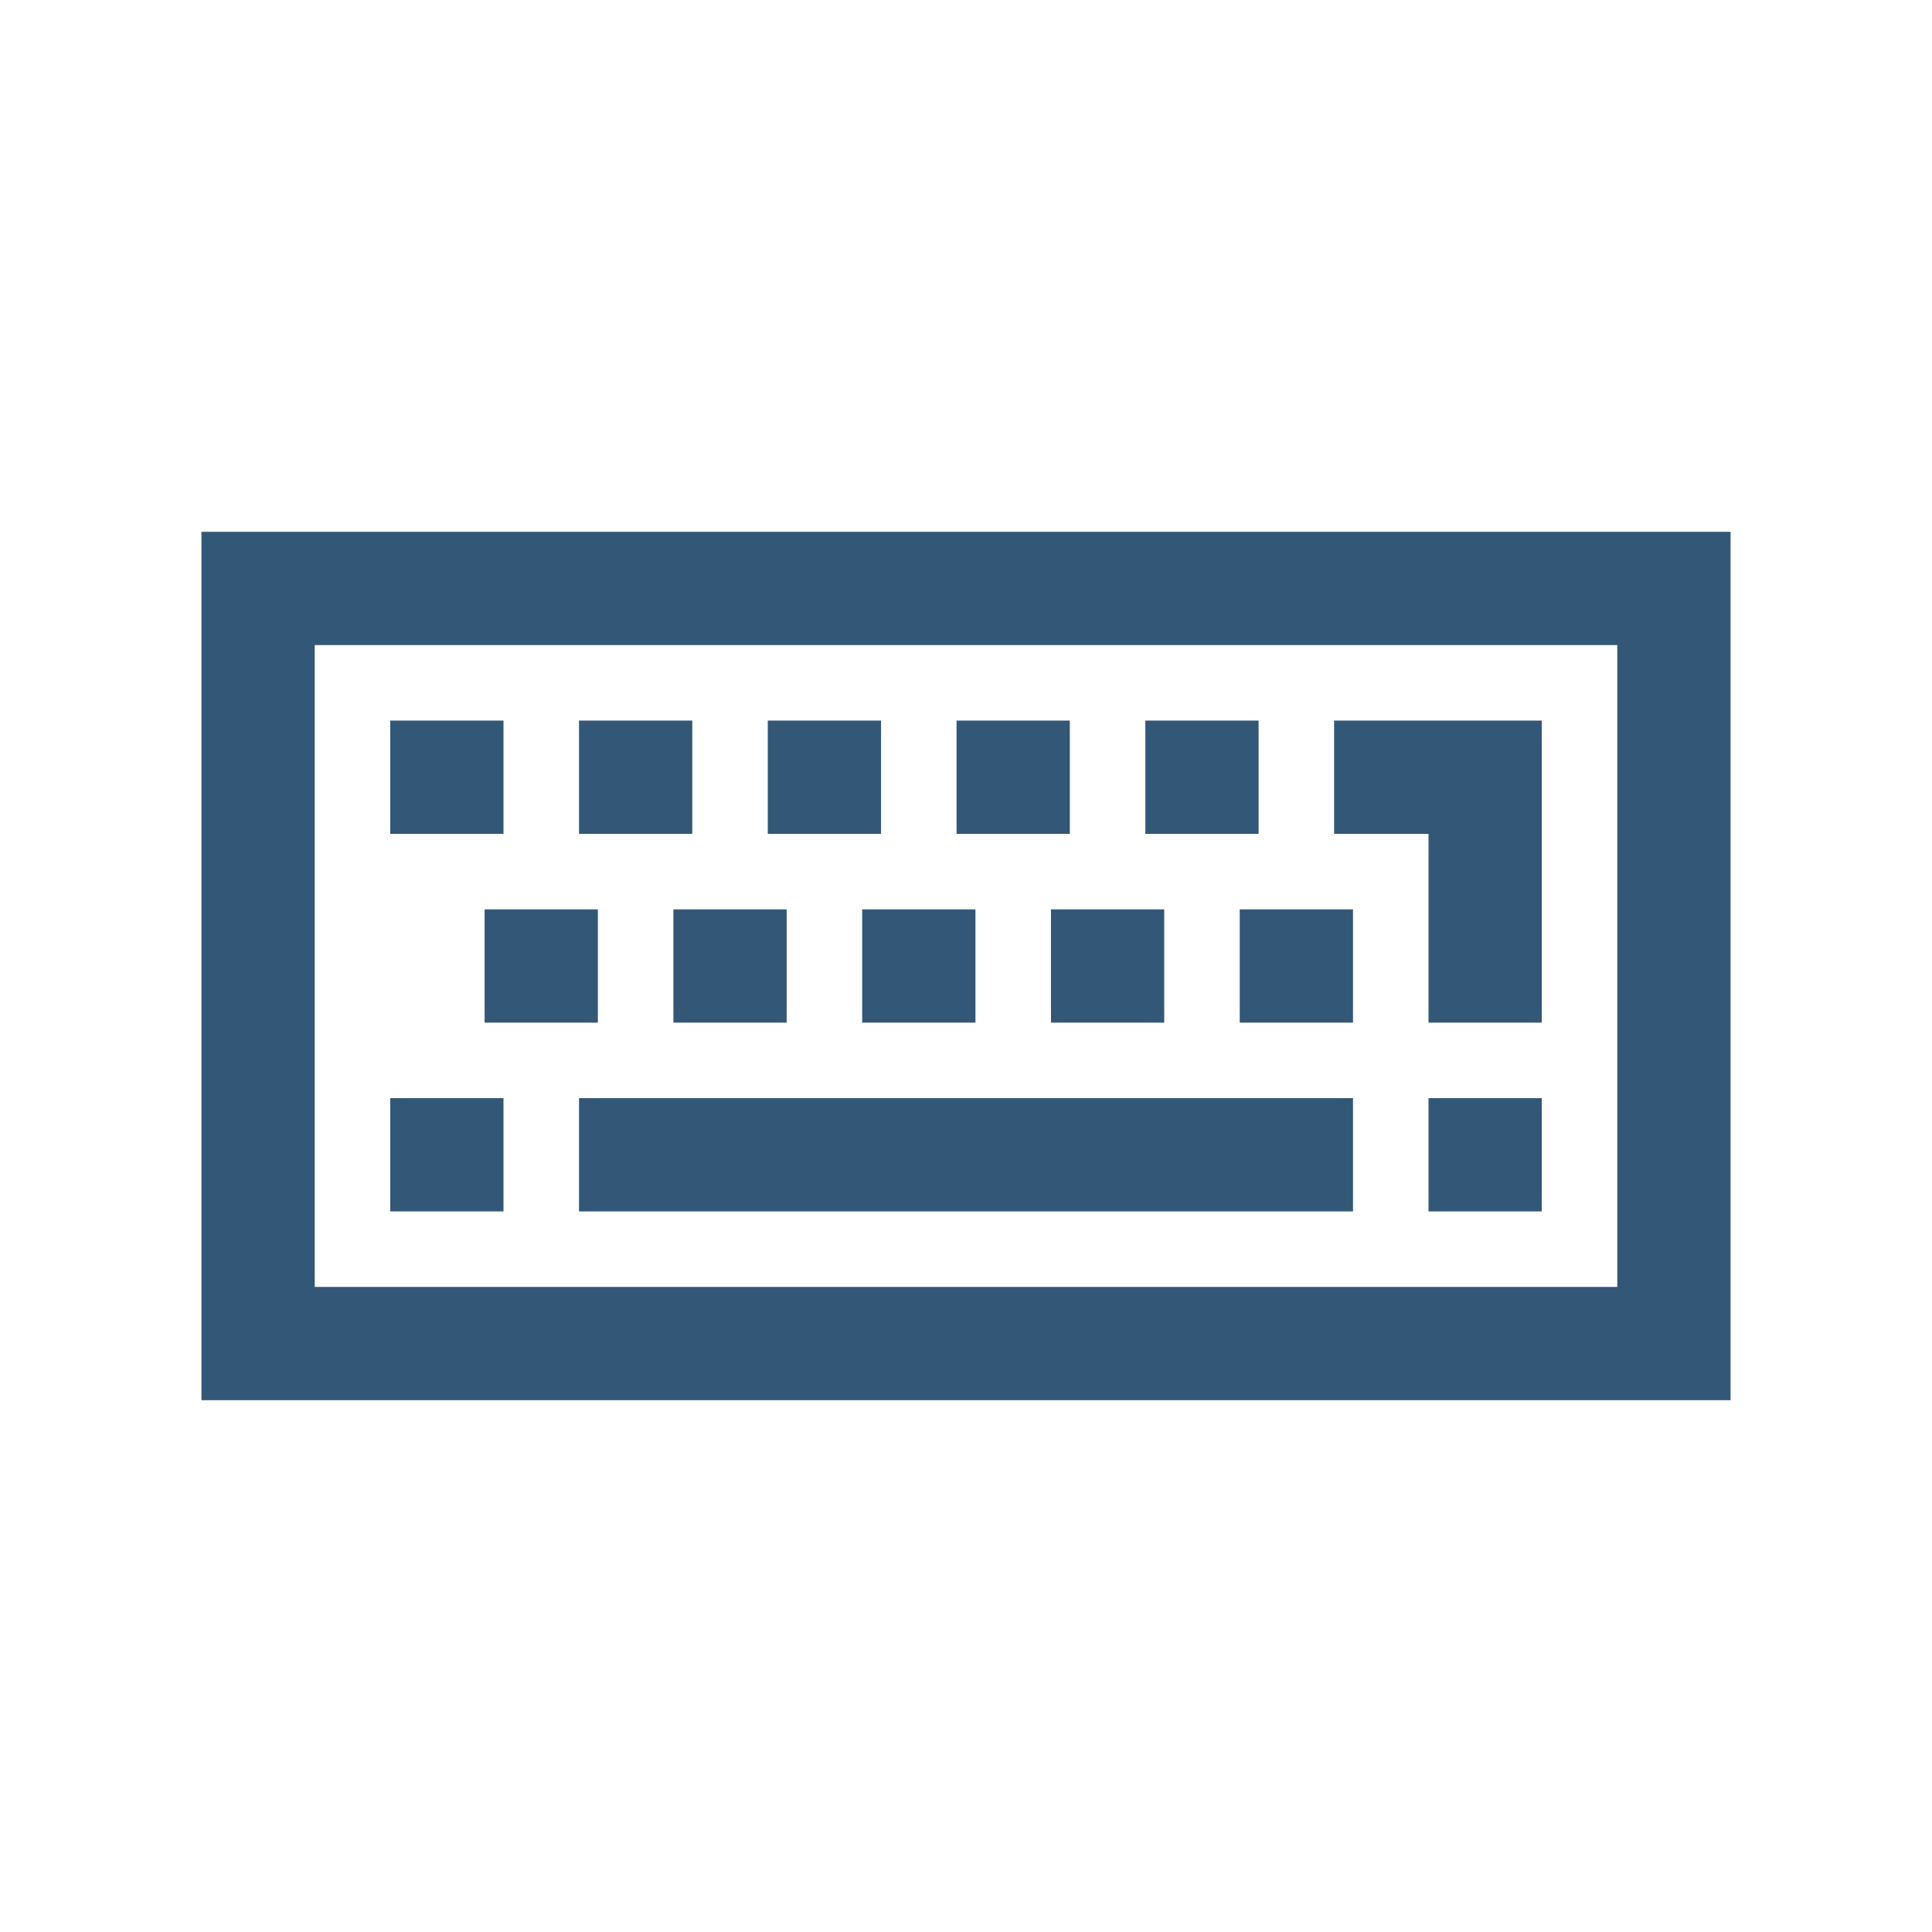
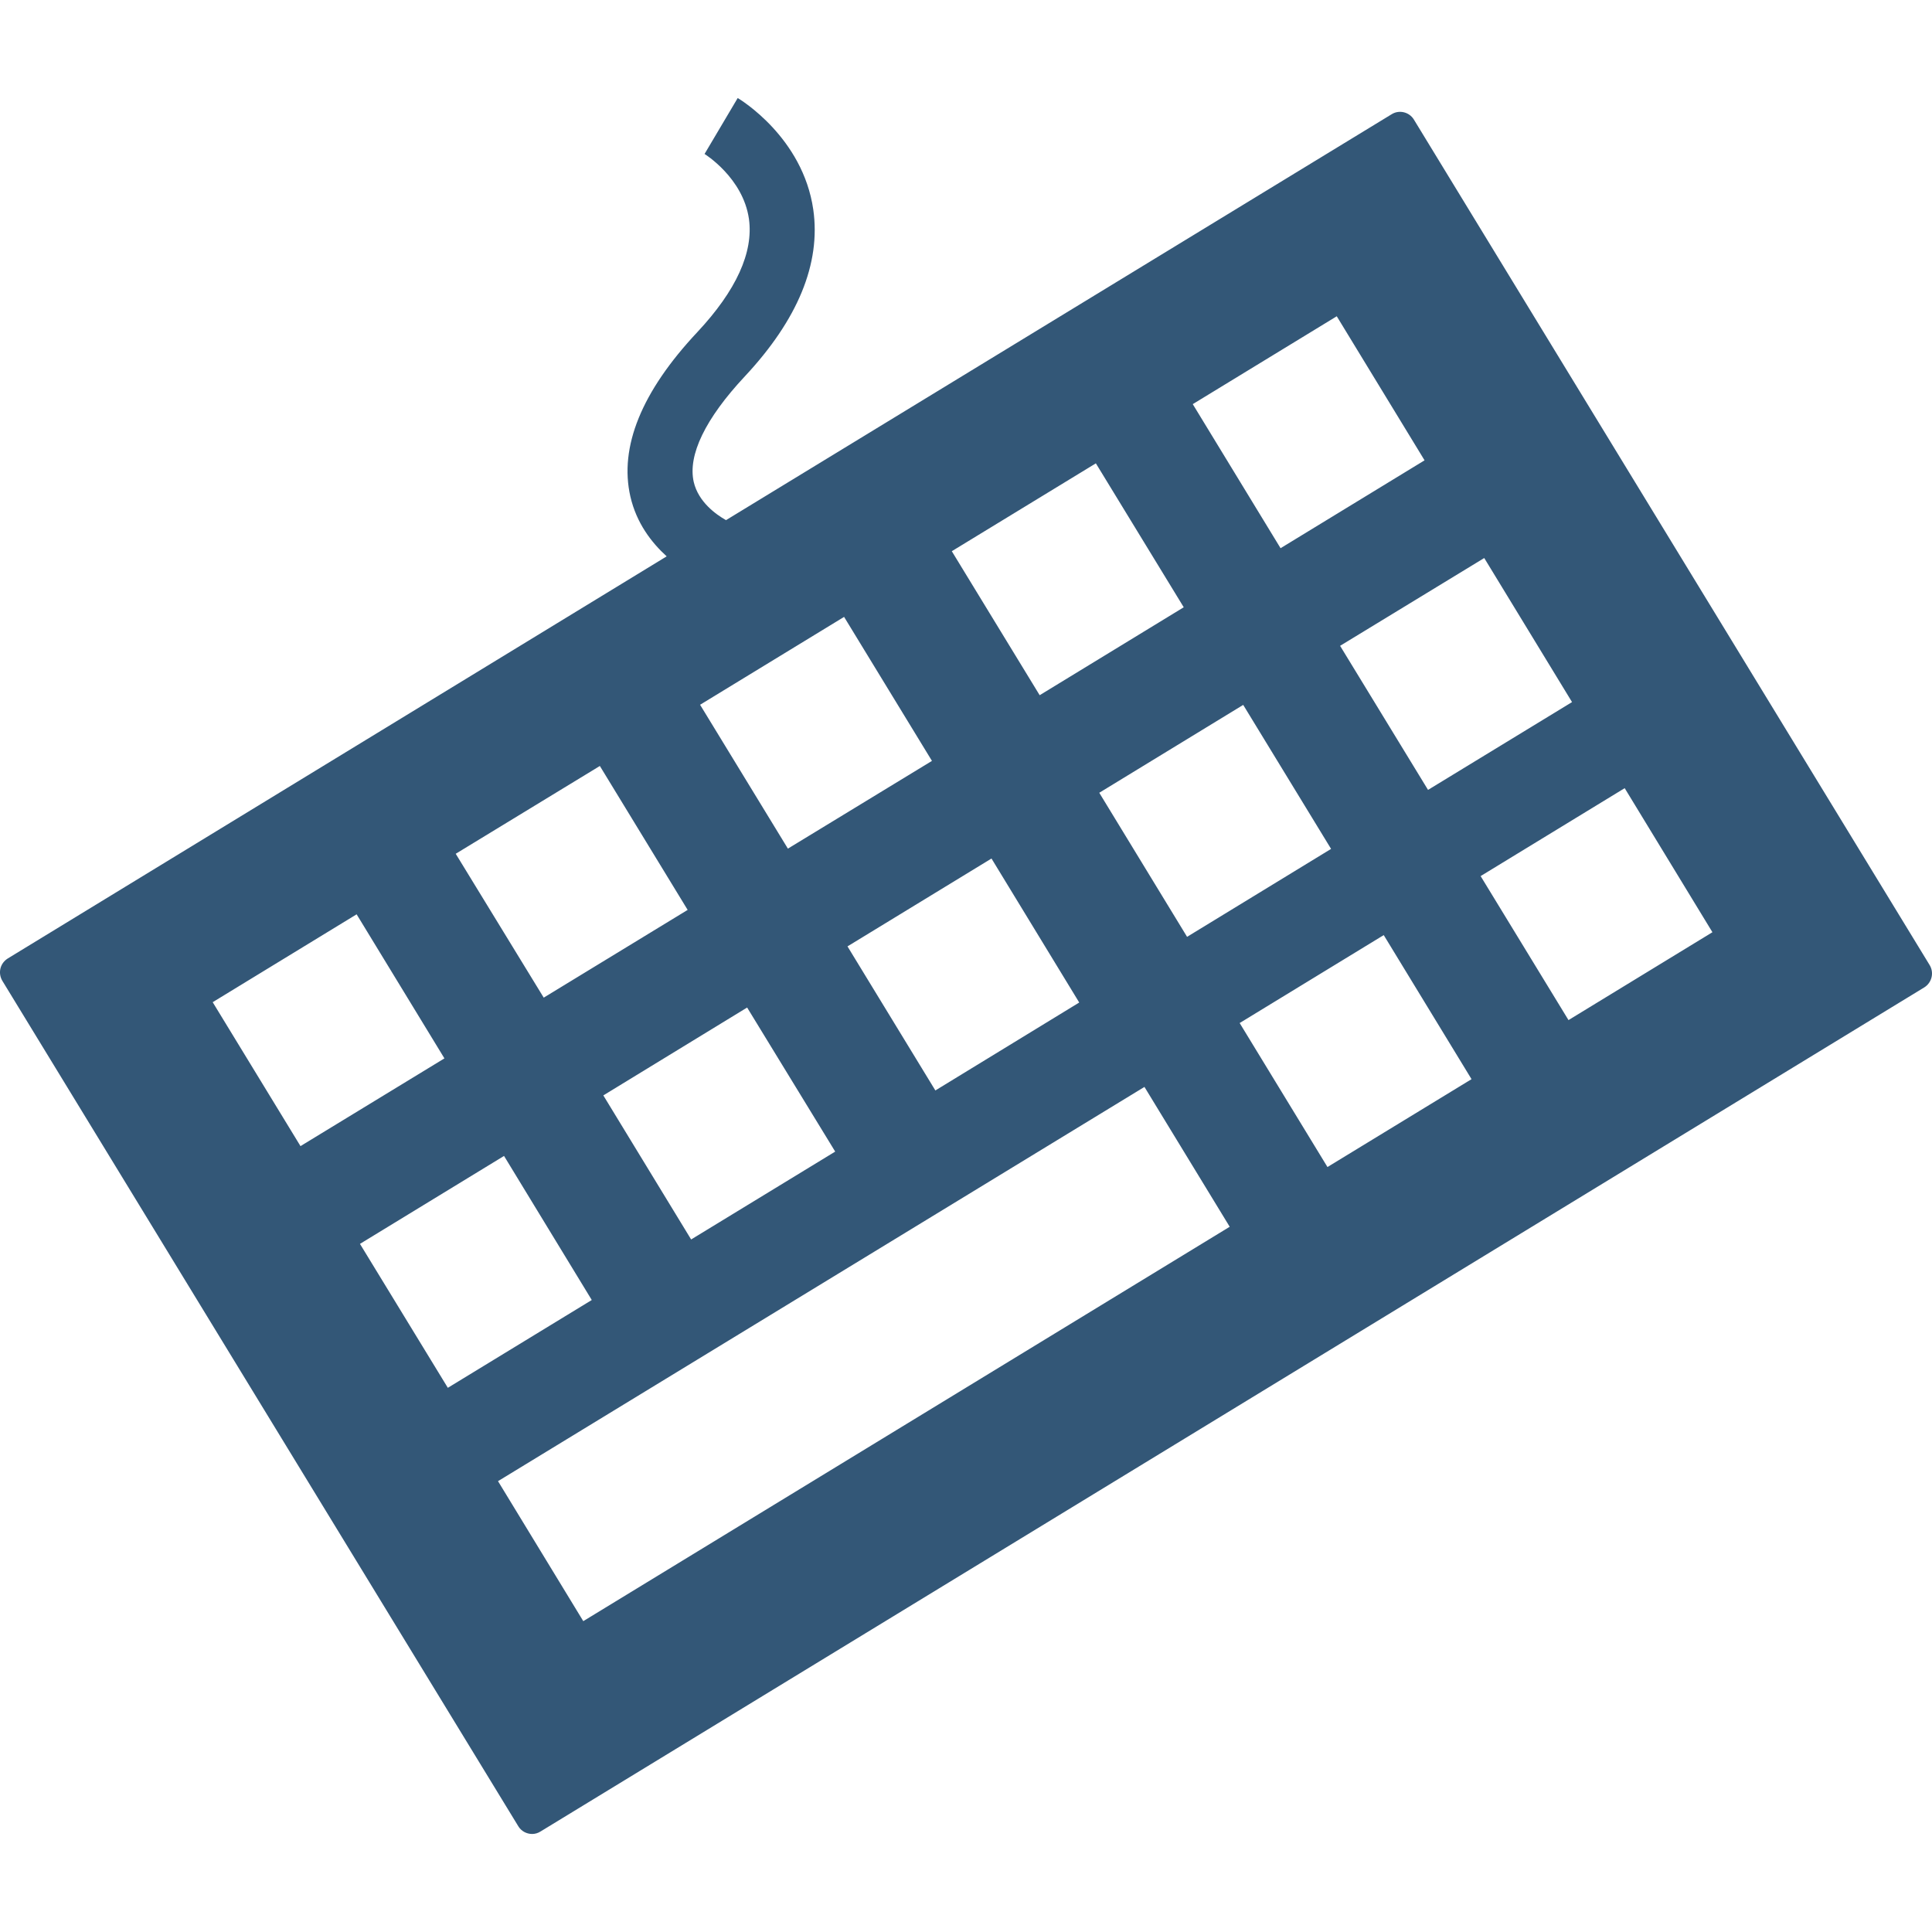
- <svg xmlns="http://www.w3.org/2000/svg" version="1.1" width="512" height="512" viewBox="0 0 512 512" id="svg32">
-   <defs id="defs36" />
-   <g id="g4549" transform="matrix(25.0143,0,0,25.0143,55.88562,43.37847)" style="fill:#335777;fill-opacity:1;stroke-width:0.2;stroke:#335777;stroke-opacity:1;stroke-miterlimit:4;stroke-dasharray:none">
-     <path id="path2" d="m 15,5 v 7 H 1 V 5 Z M 16,4 H 0 v 9 h 16 z" style="fill:#335777;fill-opacity:1;stroke-width:0.2;stroke:#335777;stroke-opacity:1;stroke-miterlimit:4;stroke-dasharray:none" />
-     <path id="path4" d="m 4,10 h 8 v 1 H 4 Z" style="fill:#335777;fill-opacity:1;stroke-width:0.2;stroke:#335777;stroke-opacity:1;stroke-miterlimit:4;stroke-dasharray:none" />
-     <path id="path6" d="m 2,10 h 1 v 1 H 2 Z" style="fill:#335777;fill-opacity:1;stroke-width:0.2;stroke:#335777;stroke-opacity:1;stroke-miterlimit:4;stroke-dasharray:none" />
-     <path id="path8" d="m 13,10 h 1 v 1 h -1 z" style="fill:#335777;fill-opacity:1;stroke-width:0.2;stroke:#335777;stroke-opacity:1;stroke-miterlimit:4;stroke-dasharray:none" />
-     <path id="path10" d="m 11,8 h 1 v 1 h -1 z" style="fill:#335777;fill-opacity:1;stroke-width:0.2;stroke:#335777;stroke-opacity:1;stroke-miterlimit:4;stroke-dasharray:none" />
-     <path id="path12" d="m 9,8 h 1 V 9 H 9 Z" style="fill:#335777;fill-opacity:1;stroke-width:0.2;stroke:#335777;stroke-opacity:1;stroke-miterlimit:4;stroke-dasharray:none" />
-     <path id="path14" d="M 7,8 H 8 V 9 H 7 Z" style="fill:#335777;fill-opacity:1;stroke-width:0.2;stroke:#335777;stroke-opacity:1;stroke-miterlimit:4;stroke-dasharray:none" />
-     <path id="path16" d="M 5,8 H 6 V 9 H 5 Z" style="fill:#335777;fill-opacity:1;stroke-width:0.2;stroke:#335777;stroke-opacity:1;stroke-miterlimit:4;stroke-dasharray:none" />
-     <path id="path18" d="M 3,8 H 4 V 9 H 3 Z" style="fill:#335777;fill-opacity:1;stroke-width:0.2;stroke:#335777;stroke-opacity:1;stroke-miterlimit:4;stroke-dasharray:none" />
-     <path id="path20" d="m 10,6 h 1 v 1 h -1 z" style="fill:#335777;fill-opacity:1;stroke-width:0.2;stroke:#335777;stroke-opacity:1;stroke-miterlimit:4;stroke-dasharray:none" />
-     <path id="path22" d="m 12,6 v 1 h 1 v 2 h 1 V 6 Z" style="fill:#335777;fill-opacity:1;stroke-width:0.2;stroke:#335777;stroke-opacity:1;stroke-miterlimit:4;stroke-dasharray:none" />
-     <path id="path24" d="M 8,6 H 9 V 7 H 8 Z" style="fill:#335777;fill-opacity:1;stroke-width:0.2;stroke:#335777;stroke-opacity:1;stroke-miterlimit:4;stroke-dasharray:none" />
-     <path id="path26" d="M 6,6 H 7 V 7 H 6 Z" style="fill:#335777;fill-opacity:1;stroke-width:0.2;stroke:#335777;stroke-opacity:1;stroke-miterlimit:4;stroke-dasharray:none" />
-     <path id="path28" d="M 4,6 H 5 V 7 H 4 Z" style="fill:#335777;fill-opacity:1;stroke-width:0.2;stroke:#335777;stroke-opacity:1;stroke-miterlimit:4;stroke-dasharray:none" />
-     <path id="path30" d="M 2,6 H 3 V 7 H 2 Z" style="fill:#335777;fill-opacity:1;stroke-width:0.2;stroke:#335777;stroke-opacity:1;stroke-miterlimit:4;stroke-dasharray:none" />
+ <svg xmlns="http://www.w3.org/2000/svg" version="1.1" id="Capa_1" x="0px" y="0px" viewBox="0 0 28.913 28.913" style="enable-background:new 0 0 28.913 28.913;" xml:space="preserve">
+   <defs id="defs39" />
+   <g id="g4" style="fill:#335777;fill-opacity:1">
+     <path style="fill:#335777;fill-opacity:1" d="M28.878,14.443L21.159,1.789c-0.069-0.113-0.22-0.15-0.333-0.079l-9.961,6.074   c-0.148-0.083-0.413-0.271-0.483-0.571c-0.091-0.401,0.173-0.948,0.765-1.581c0.793-0.849,1.139-1.688,1.024-2.495   c-0.156-1.08-1.091-1.646-1.131-1.67l-0.496,0.837c0.005,0.004,0.575,0.356,0.664,0.971c0.07,0.499-0.188,1.07-0.771,1.694   C9.601,5.86,9.264,6.689,9.434,7.432c0.092,0.397,0.315,0.687,0.543,0.894l-9.861,6.018c-0.055,0.035-0.094,0.087-0.109,0.148   c-0.016,0.063-0.005,0.131,0.028,0.186l7.722,12.653c0.044,0.073,0.124,0.115,0.207,0.115c0.042,0,0.086-0.012,0.125-0.037   l20.708-12.632C28.911,14.706,28.947,14.557,28.878,14.443z M23.526,10.507l-2.155,1.314l-1.316-2.156l2.157-1.314L23.526,10.507z    M20.005,4.733l1.314,2.156l-2.155,1.315L17.85,6.048L20.005,4.733z M19.92,12.704l-2.155,1.316l-1.314-2.156l2.154-1.315   L19.92,12.704z M16.4,6.934l1.315,2.154l-2.156,1.316l-1.315-2.155L16.4,6.934z M16.151,15.003l-2.153,1.316l-1.315-2.156   l2.155-1.315L16.151,15.003z M13.947,11.387L11.791,12.7l-1.314-2.153l2.155-1.315L13.947,11.387z M12.499,17.234l-2.156,1.315   l-1.314-2.156l2.152-1.315L12.499,17.234z M8.977,11.463l1.314,2.154L8.137,14.93L6.82,12.777L8.977,11.463z M3.183,14.998   l2.154-1.315l1.314,2.156l-2.154,1.313L3.183,14.998z M5.387,18.615l2.156-1.316l1.313,2.156l-2.154,1.314L5.387,18.615z    M8.729,24.261l-1.276-2.095l9.674-5.9l1.276,2.093L8.729,24.261z M19.866,17.465l-1.314-2.155l2.156-1.316l1.314,2.156   L19.866,17.465z M23.473,15.266l-1.315-2.155l2.156-1.316l1.313,2.156L23.473,15.266z" id="path2" />
  </g>
+   <g id="g6" />
+   <g id="g8" />
+   <g id="g10" />
+   <g id="g12" />
+   <g id="g14" />
+   <g id="g16" />
+   <g id="g18" />
+   <g id="g20" />
+   <g id="g22" />
+   <g id="g24" />
+   <g id="g26" />
+   <g id="g28" />
+   <g id="g30" />
+   <g id="g32" />
+   <g id="g34" />
</svg>
